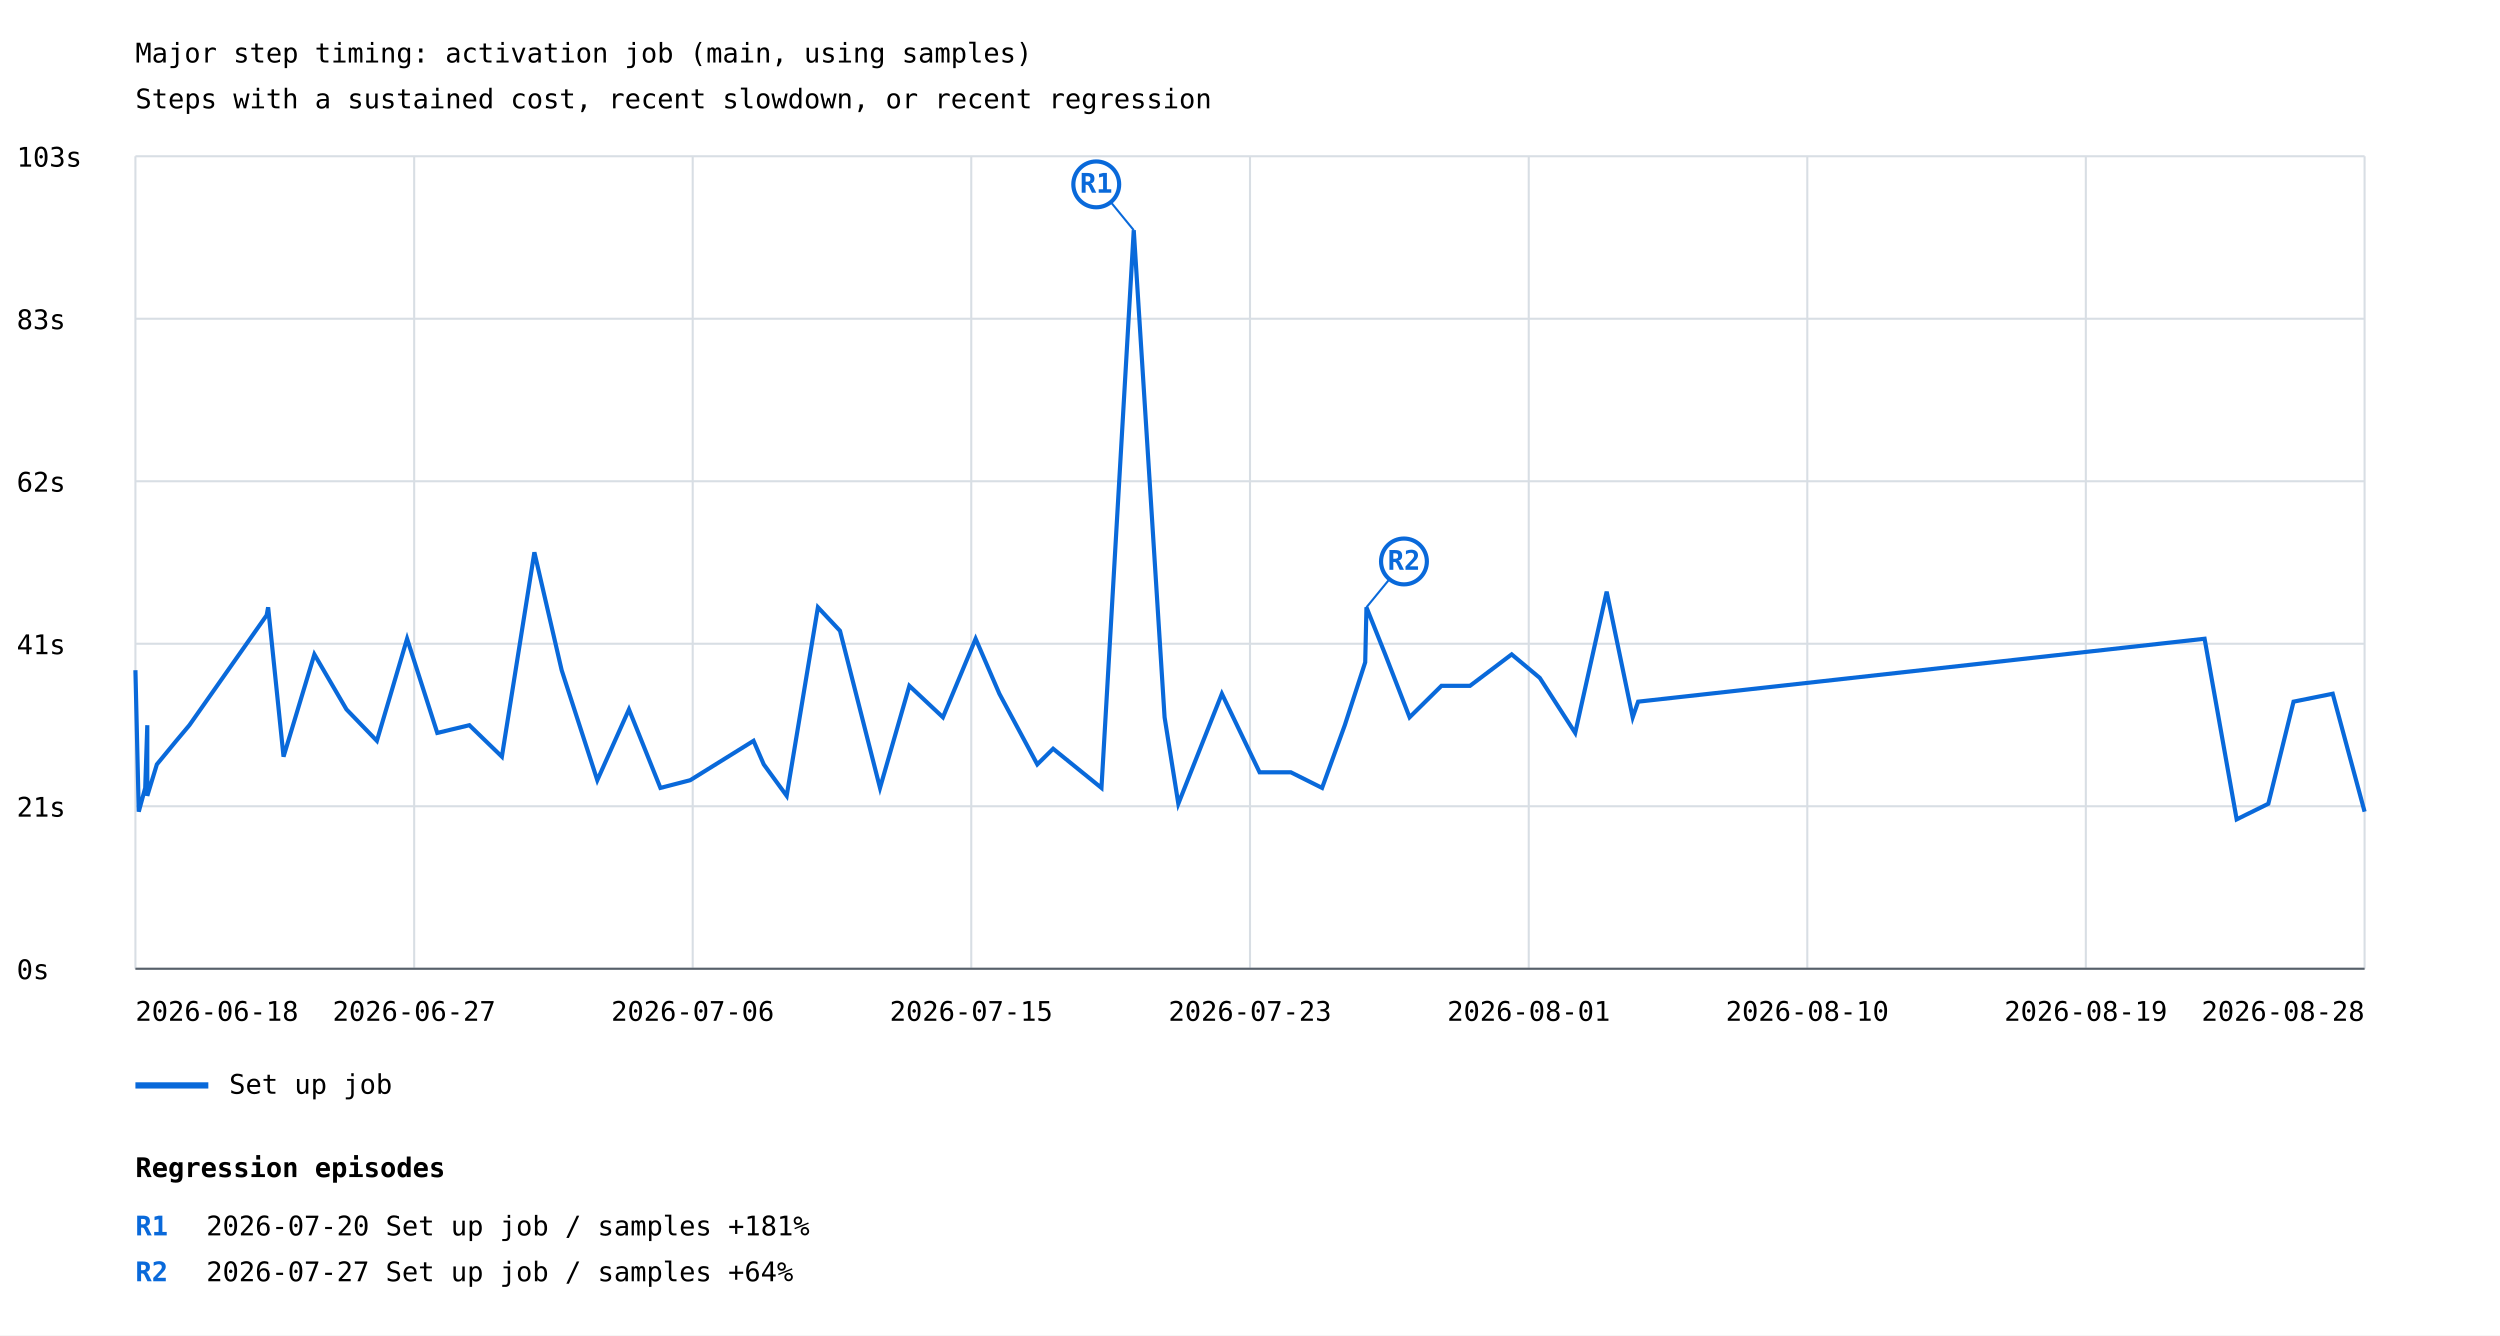
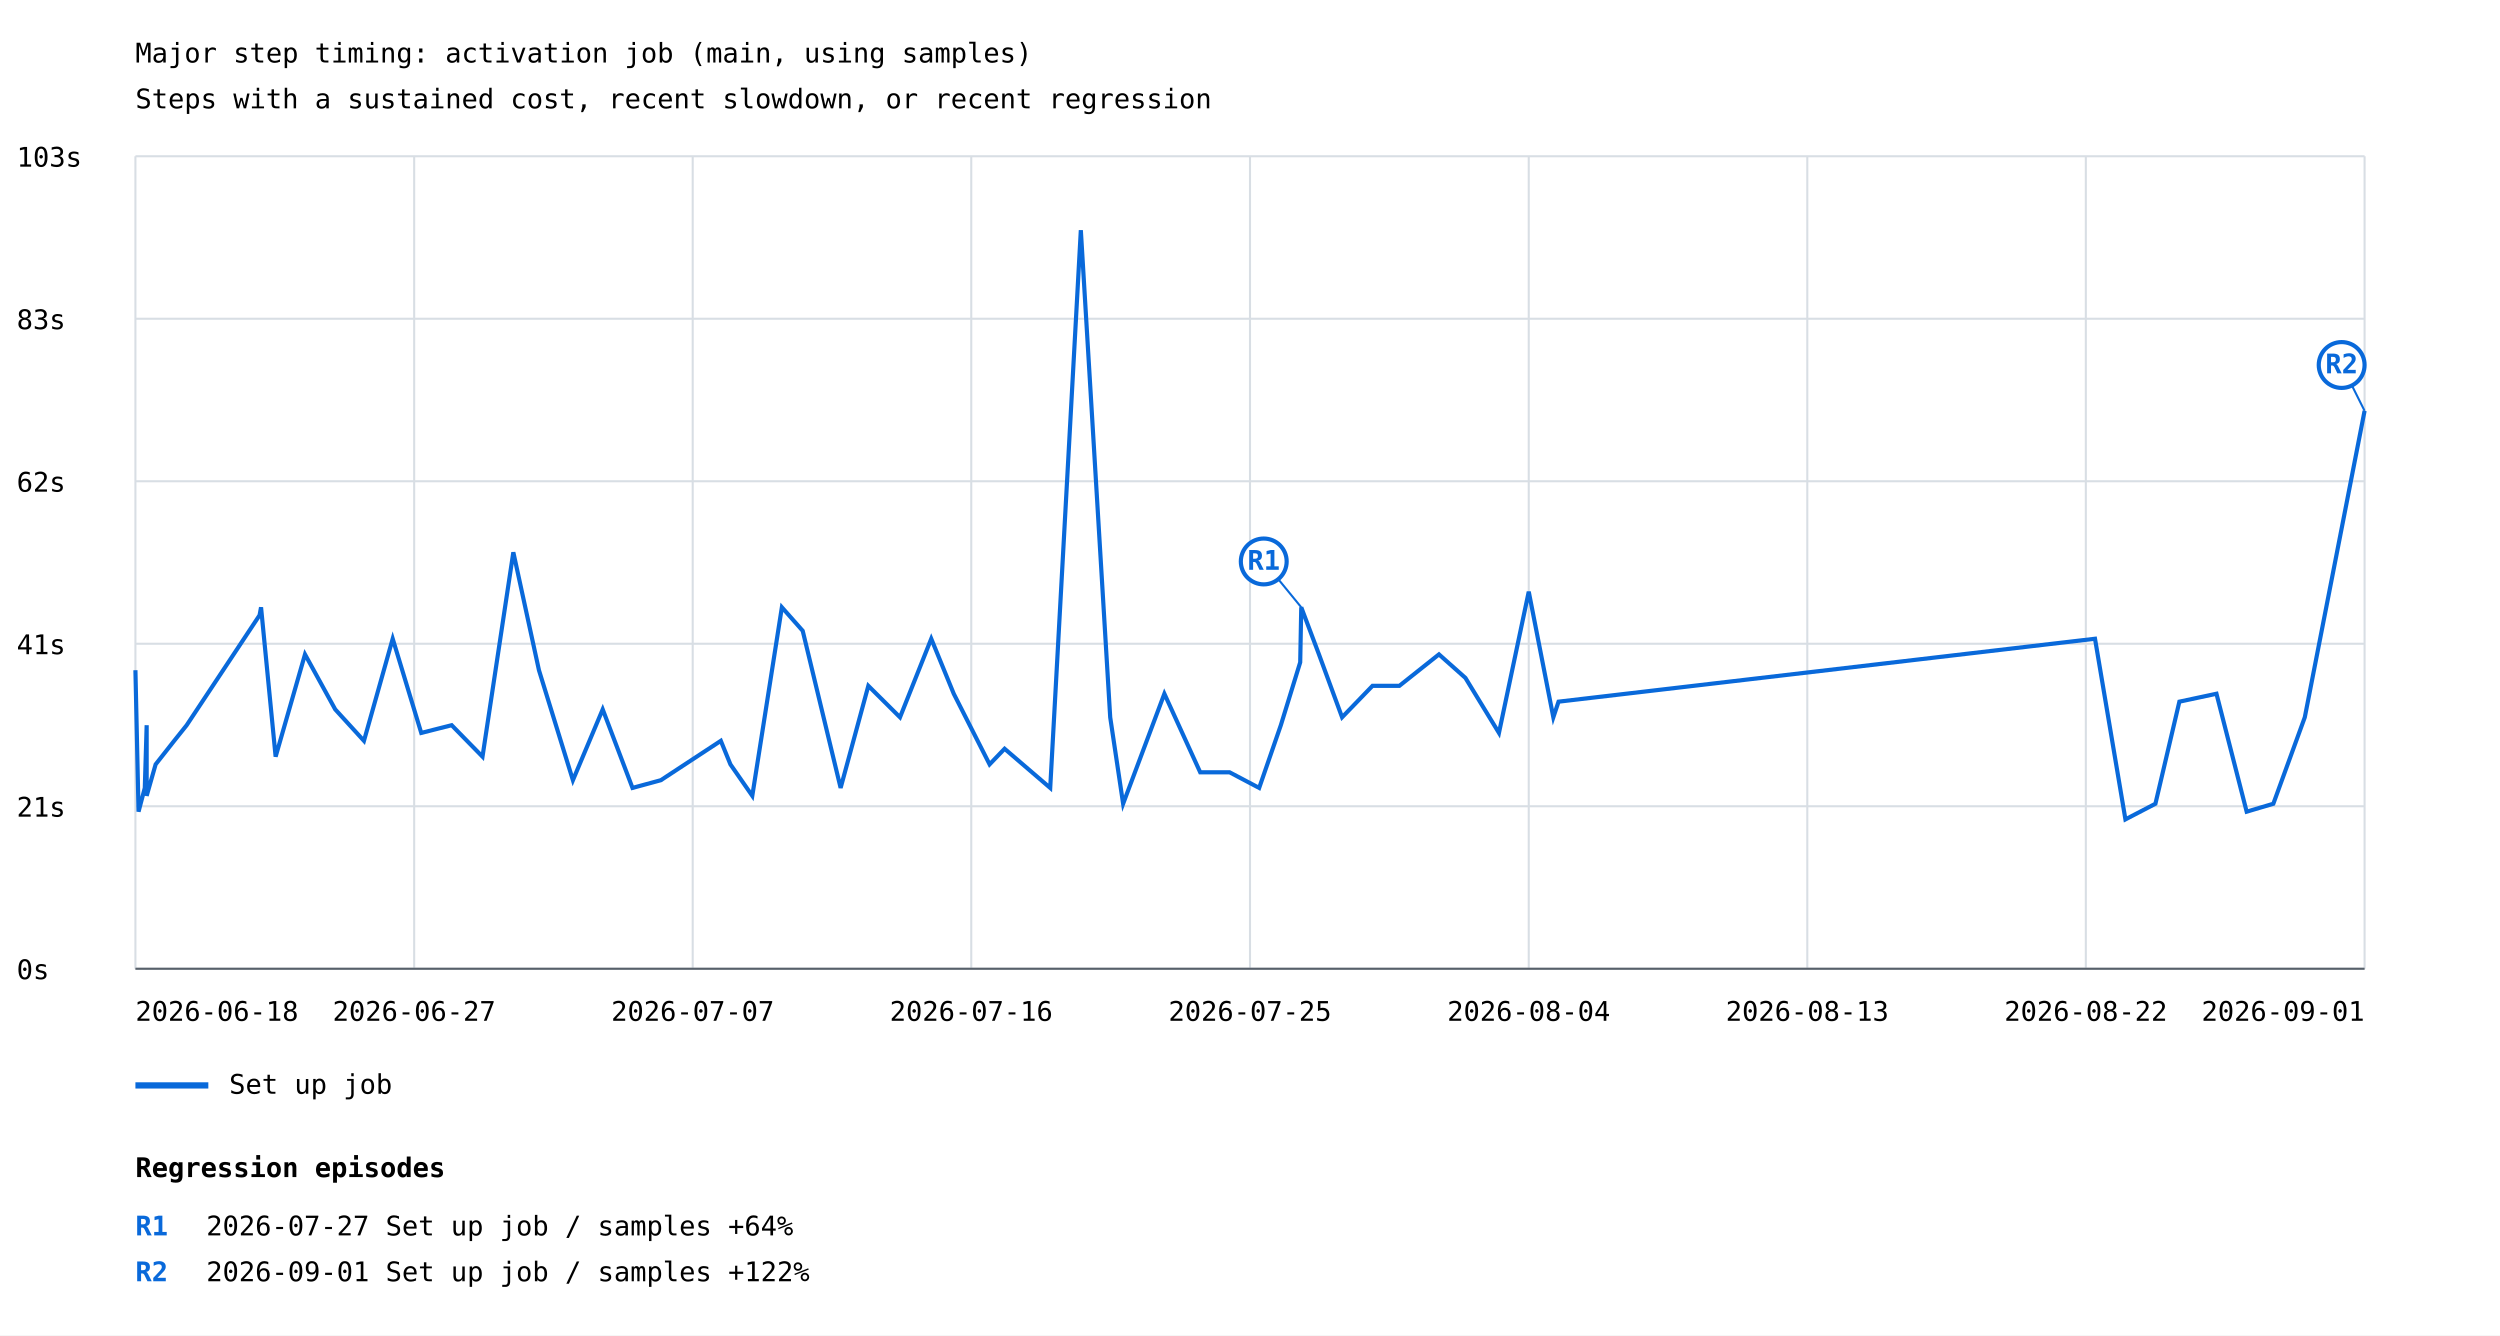
<svg xmlns="http://www.w3.org/2000/svg" width="1200" height="641" viewBox="0 0 1200 641">
  <rect width="100%" height="100%" fill="white" />
  <style>text{font-family:ui-monospace,monospace;font-size:13px}.axis{stroke:#57606a;stroke-width:1}.grid{stroke:#d8dee4;stroke-width:1}</style>
  <text x="65" y="30" font-size="20">Major step timing: activation job (main, using samples)</text>
  <text x="65" y="52">Steps with a sustained cost, recent slowdown, or recent regression</text>
  <line class="grid" x1="65" y1="465.0" x2="1135" y2="465.0" />
  <text x="8" y="470.0">0s</text>
  <line class="grid" x1="65" y1="387.0" x2="1135" y2="387.0" />
  <text x="8" y="392.0">21s</text>
  <line class="grid" x1="65" y1="309.0" x2="1135" y2="309.0" />
  <text x="8" y="314.0">41s</text>
  <line class="grid" x1="65" y1="231.0" x2="1135" y2="231.0" />
  <text x="8" y="236.0">62s</text>
  <line class="grid" x1="65" y1="153.0" x2="1135" y2="153.0" />
  <text x="8" y="158.0">83s</text>
  <line class="grid" x1="65" y1="75.0" x2="1135" y2="75.0" />
  <text x="8" y="80.0">103s</text>
  <line class="grid" x1="65.0" y1="75" x2="65.0" y2="465" />
  <line class="grid" x1="198.8" y1="75" x2="198.8" y2="465" />
  <line class="grid" x1="332.5" y1="75" x2="332.5" y2="465" />
  <line class="grid" x1="466.2" y1="75" x2="466.2" y2="465" />
  <line class="grid" x1="600.0" y1="75" x2="600.0" y2="465" />
  <line class="grid" x1="733.8" y1="75" x2="733.8" y2="465" />
  <line class="grid" x1="867.5" y1="75" x2="867.5" y2="465" />
  <line class="grid" x1="1001.2" y1="75" x2="1001.2" y2="465" />
  <line class="grid" x1="1135.0" y1="75" x2="1135.0" y2="465" />
-   <polyline points="65.0,321.7 66.6,389.6 69.7,378.2 70.7,348.1 70.7,382.0 75.3,366.9 84.6,355.6 90.9,348.1 128.0,295.3 128.7,291.5 136.1,363.2 150.9,314.1 166.3,340.5 180.9,355.6 195.4,306.6 209.9,351.8 225.3,348.1 240.9,363.2 256.5,265.1 269.6,321.7 286.7,374.5 301.9,340.5 317.0,378.2 331.3,374.5 361.7,355.6 366.6,366.9 377.6,382.0 392.6,291.5 403.2,302.8 422.4,378.2 436.5,329.2 452.6,344.3 468.3,306.6 479.7,333.0 497.9,366.9 505.5,359.4 528.7,378.2 544.2,110.5 559.0,344.3 565.6,385.8 586.5,333.0 604.6,370.7 619.6,370.7 634.6,378.2 645.5,348.1 655.3,317.9 655.9,291.5 664.9,314.1 676.6,344.3 691.9,329.2 705.6,329.2 725.6,314.1 739.1,325.4 756.1,351.8 771.2,284.0 783.7,344.3 786.3,336.8 1058.2,306.6 1073.6,393.3 1088.8,385.8 1100.9,336.8 1119.7,333.0 1135.0,389.6" fill="none" stroke="#0969da" stroke-width="2" />
-   <line x1="544.2" y1="110.5" x2="526.2" y2="88.5" stroke="#0969da" stroke-width="1" />
-   <circle cx="526.2" cy="88.5" r="11" fill="white" stroke="#0969da" stroke-width="2" />
-   <text x="526.2" y="92.5" fill="#0969da" font-size="10" font-weight="bold" text-anchor="middle">R1</text>
-   <line x1="655.9" y1="291.5" x2="673.9" y2="269.5" stroke="#0969da" stroke-width="1" />
-   <circle cx="673.9" cy="269.5" r="11" fill="white" stroke="#0969da" stroke-width="2" />
-   <text x="673.9" y="273.5" fill="#0969da" font-size="10" font-weight="bold" text-anchor="middle">R2</text>
+   <polyline points="65.0,321.7 66.5,389.6 69.5,378.2 70.4,348.1 70.4,382.0 74.7,366.9 83.6,355.6 89.6,348.1 124.6,295.3 125.3,291.5 132.3,363.2 146.4,314.1 160.9,340.5 174.7,355.6 188.5,306.6 202.2,351.8 216.8,348.1 231.6,363.2 246.4,265.1 258.7,321.7 275.0,374.5 289.3,340.5 303.6,378.2 317.2,374.5 346.0,355.6 350.6,366.9 361.1,382.0 375.3,291.5 385.3,302.8 403.5,378.2 416.8,329.2 432.0,344.3 447.0,306.6 457.8,333.0 475.0,366.9 482.2,359.4 504.1,378.2 518.8,110.5 532.9,344.3 539.1,385.8 558.9,333.0 576.1,370.7 590.2,370.7 604.4,378.2 614.8,348.1 624.1,317.9 624.6,291.5 633.1,314.1 644.2,344.3 658.8,329.2 671.7,329.2 690.7,314.1 703.4,325.4 719.5,351.8 733.8,284.0 745.6,344.3 748.1,336.8 1005.6,306.6 1020.2,393.3 1034.6,385.8 1046.1,336.8 1063.9,333.0 1078.4,389.6 1091.2,385.8 1106.3,344.3 1135.0,197.2" fill="none" stroke="#0969da" stroke-width="2" />
+   <line x1="624.6" y1="291.5" x2="606.6" y2="269.5" stroke="#0969da" stroke-width="1" />
+   <circle cx="606.6" cy="269.5" r="11" fill="white" stroke="#0969da" stroke-width="2" />
+   <text x="606.6" y="273.5" fill="#0969da" font-size="10" font-weight="bold" text-anchor="middle">R1</text>
+   <line x1="1135.0" y1="197.2" x2="1124.0" y2="175.2" stroke="#0969da" stroke-width="1" />
+   <circle cx="1124.0" cy="175.2" r="11" fill="white" stroke="#0969da" stroke-width="2" />
+   <text x="1124.0" y="179.2" fill="#0969da" font-size="10" font-weight="bold" text-anchor="middle">R2</text>
  <line x1="65" y1="521" x2="100" y2="521" stroke="#0969da" stroke-width="3" />
  <text x="110" y="525">Set up job</text>
  <text x="65.0" y="490" text-anchor="start">2026-06-18</text>
  <text x="198.8" y="490" text-anchor="middle">2026-06-27</text>
-   <text x="332.5" y="490" text-anchor="middle">2026-07-06</text>
-   <text x="466.2" y="490" text-anchor="middle">2026-07-15</text>
-   <text x="600.0" y="490" text-anchor="middle">2026-07-23</text>
-   <text x="733.8" y="490" text-anchor="middle">2026-08-01</text>
-   <text x="867.5" y="490" text-anchor="middle">2026-08-10</text>
-   <text x="1001.2" y="490" text-anchor="middle">2026-08-19</text>
-   <text x="1135.0" y="490" text-anchor="end">2026-08-28</text>
+   <text x="332.5" y="490" text-anchor="middle">2026-07-07</text>
+   <text x="466.2" y="490" text-anchor="middle">2026-07-16</text>
+   <text x="600.0" y="490" text-anchor="middle">2026-07-25</text>
+   <text x="733.8" y="490" text-anchor="middle">2026-08-04</text>
+   <text x="867.5" y="490" text-anchor="middle">2026-08-13</text>
+   <text x="1001.2" y="490" text-anchor="middle">2026-08-22</text>
+   <text x="1135.0" y="490" text-anchor="end">2026-09-01</text>
  <line class="axis" x1="65" y1="465" x2="1135" y2="465" />
  <text x="65" y="565" font-size="16" font-weight="bold">Regression episodes</text>
  <text x="65" y="593" fill="#0969da" font-weight="bold">R1</text>
-   <text x="99" y="593">2026-07-20  Set up job / samples  +181%</text>
+   <text x="99" y="593">2026-07-27  Set up job / samples  +64%</text>
  <text x="65" y="615" fill="#0969da" font-weight="bold">R2</text>
-   <text x="99" y="615">2026-07-27  Set up job / samples  +64%</text>
+   <text x="99" y="615">2026-09-01  Set up job / samples  +122%</text>
</svg>
